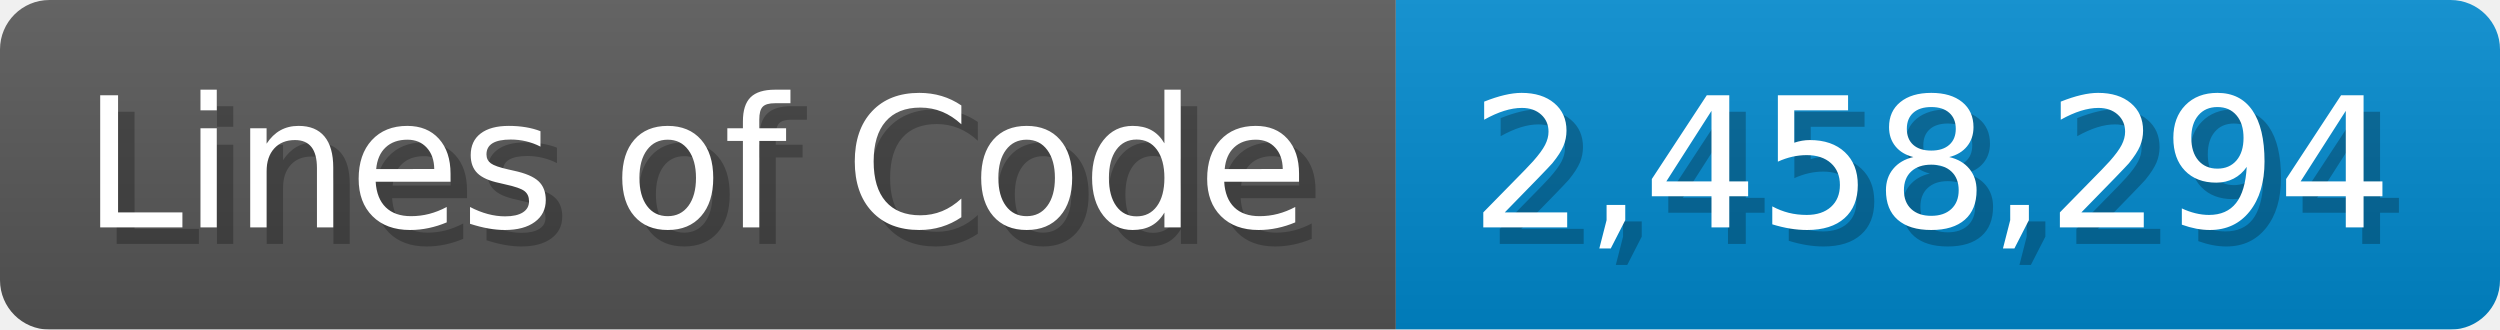
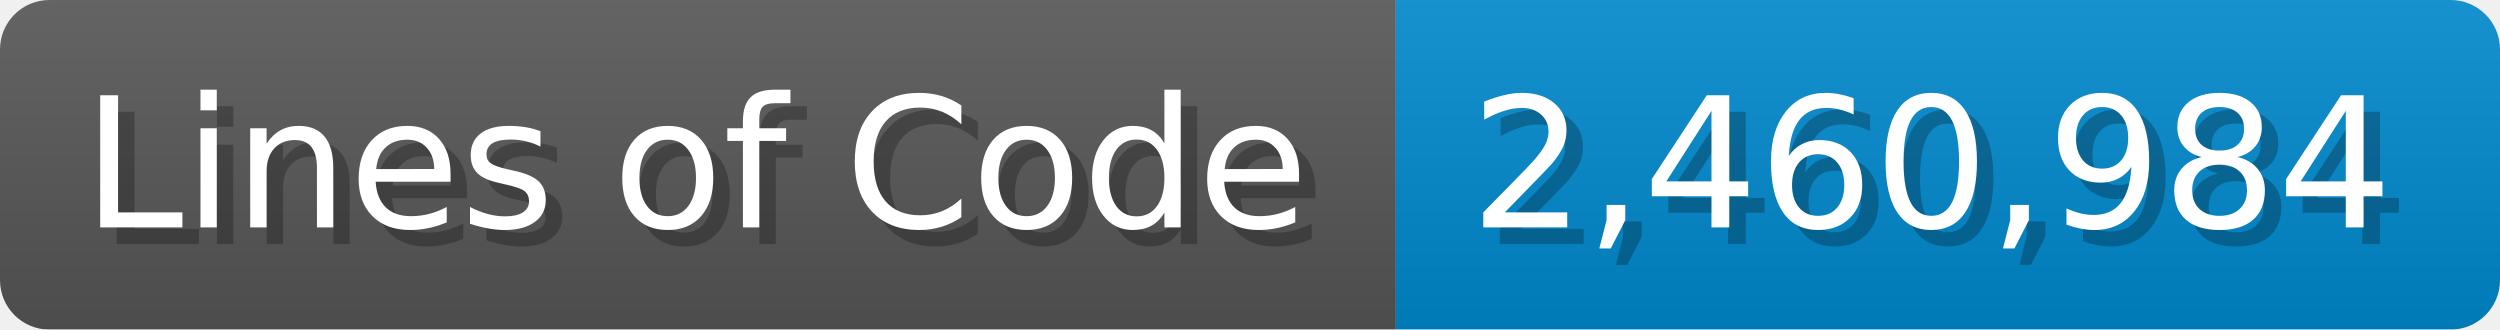
<svg xmlns="http://www.w3.org/2000/svg" width="151.7" height="20" viewBox="0 0 1517 200">
  <linearGradient id="a" x2="0" y2="100%">
    <stop offset="0" stop-opacity=".1" stop-color="#EEE" />
    <stop offset="1" stop-opacity=".1" />
  </linearGradient>
  <mask id="m">
    <rect width="1517" height="200" rx="30" fill="#FFF" />
  </mask>
  <g mask="url(#m)">
    <rect width="847" height="200" fill="#555" />
    <rect width="670" height="200" fill="#08C" x="847" />
    <rect width="1517" height="200" fill="url(#a)" />
  </g>
  <g fill="#fff" text-anchor="start" font-family="Verdana,DejaVu Sans,sans-serif" font-size="110">
    <text x="60" y="148" textLength="747" fill="#000" opacity="0.25">Lines of Code</text>
    <text x="50" y="138" textLength="747">Lines of Code</text>
-     <text x="902" y="148" textLength="570" fill="#000" opacity="0.25">2,458,294</text>
-     <text x="892" y="138" textLength="570">2,458,294</text>
+     <text x="902" y="148" textLength="570" fill="#000" opacity="0.25">2,460,984</text>
+     <text x="892" y="138" textLength="570">2,460,984</text>
  </g>
</svg>
